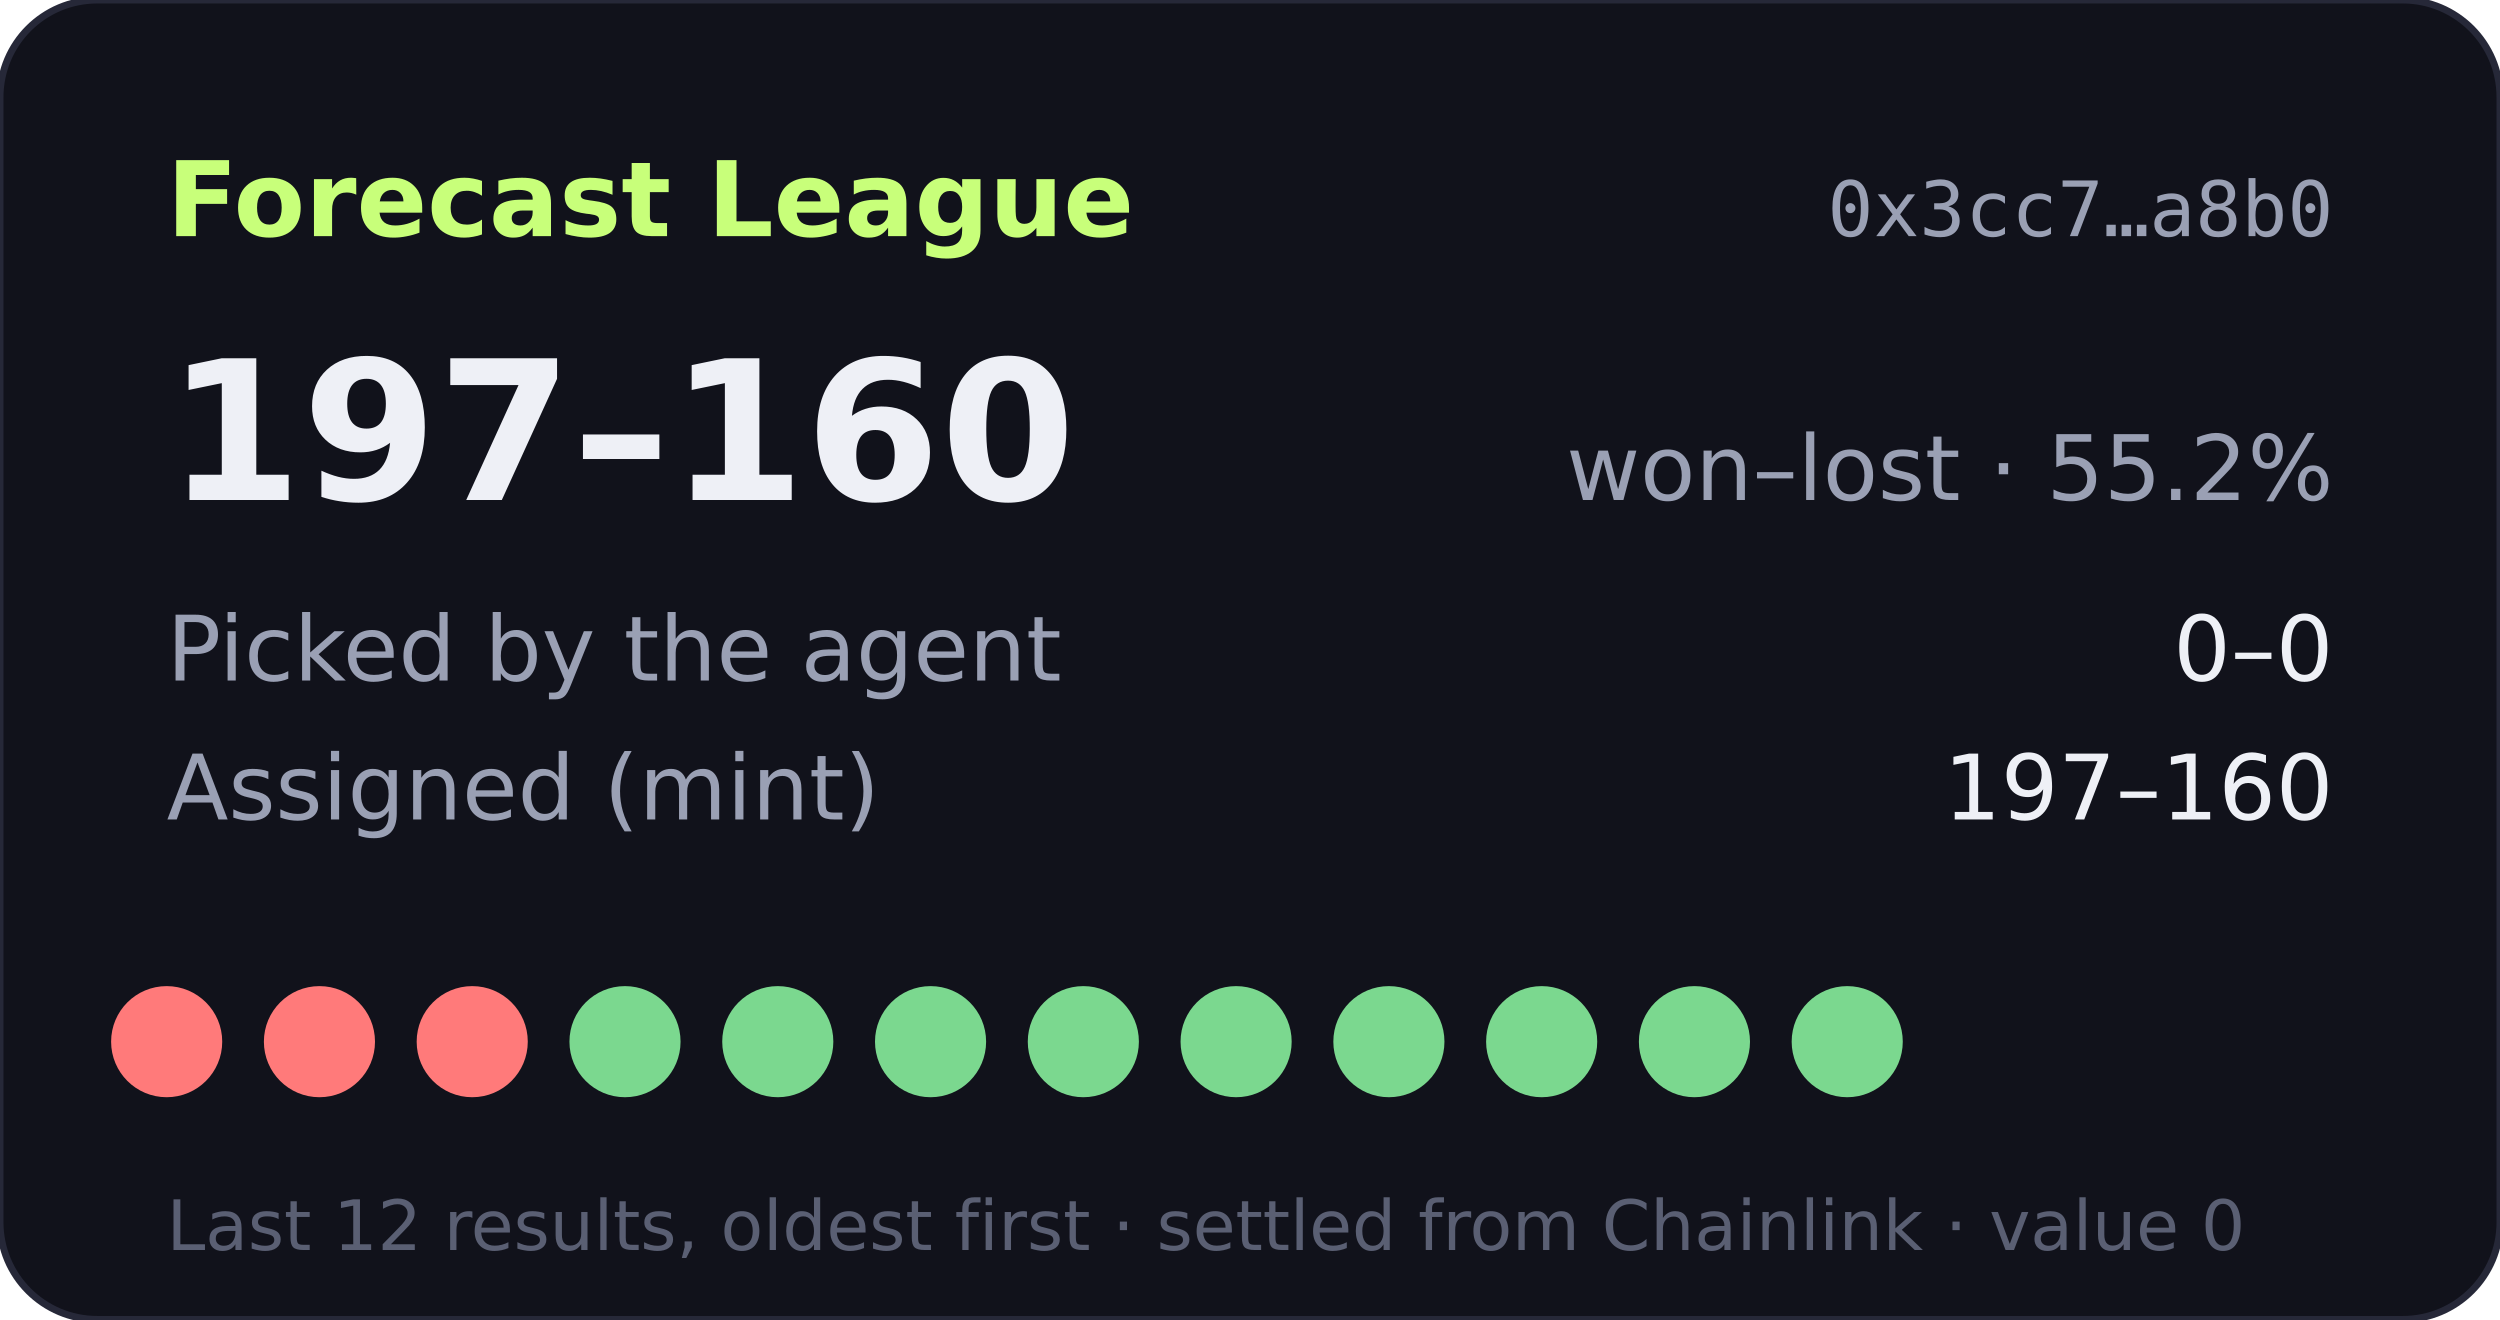
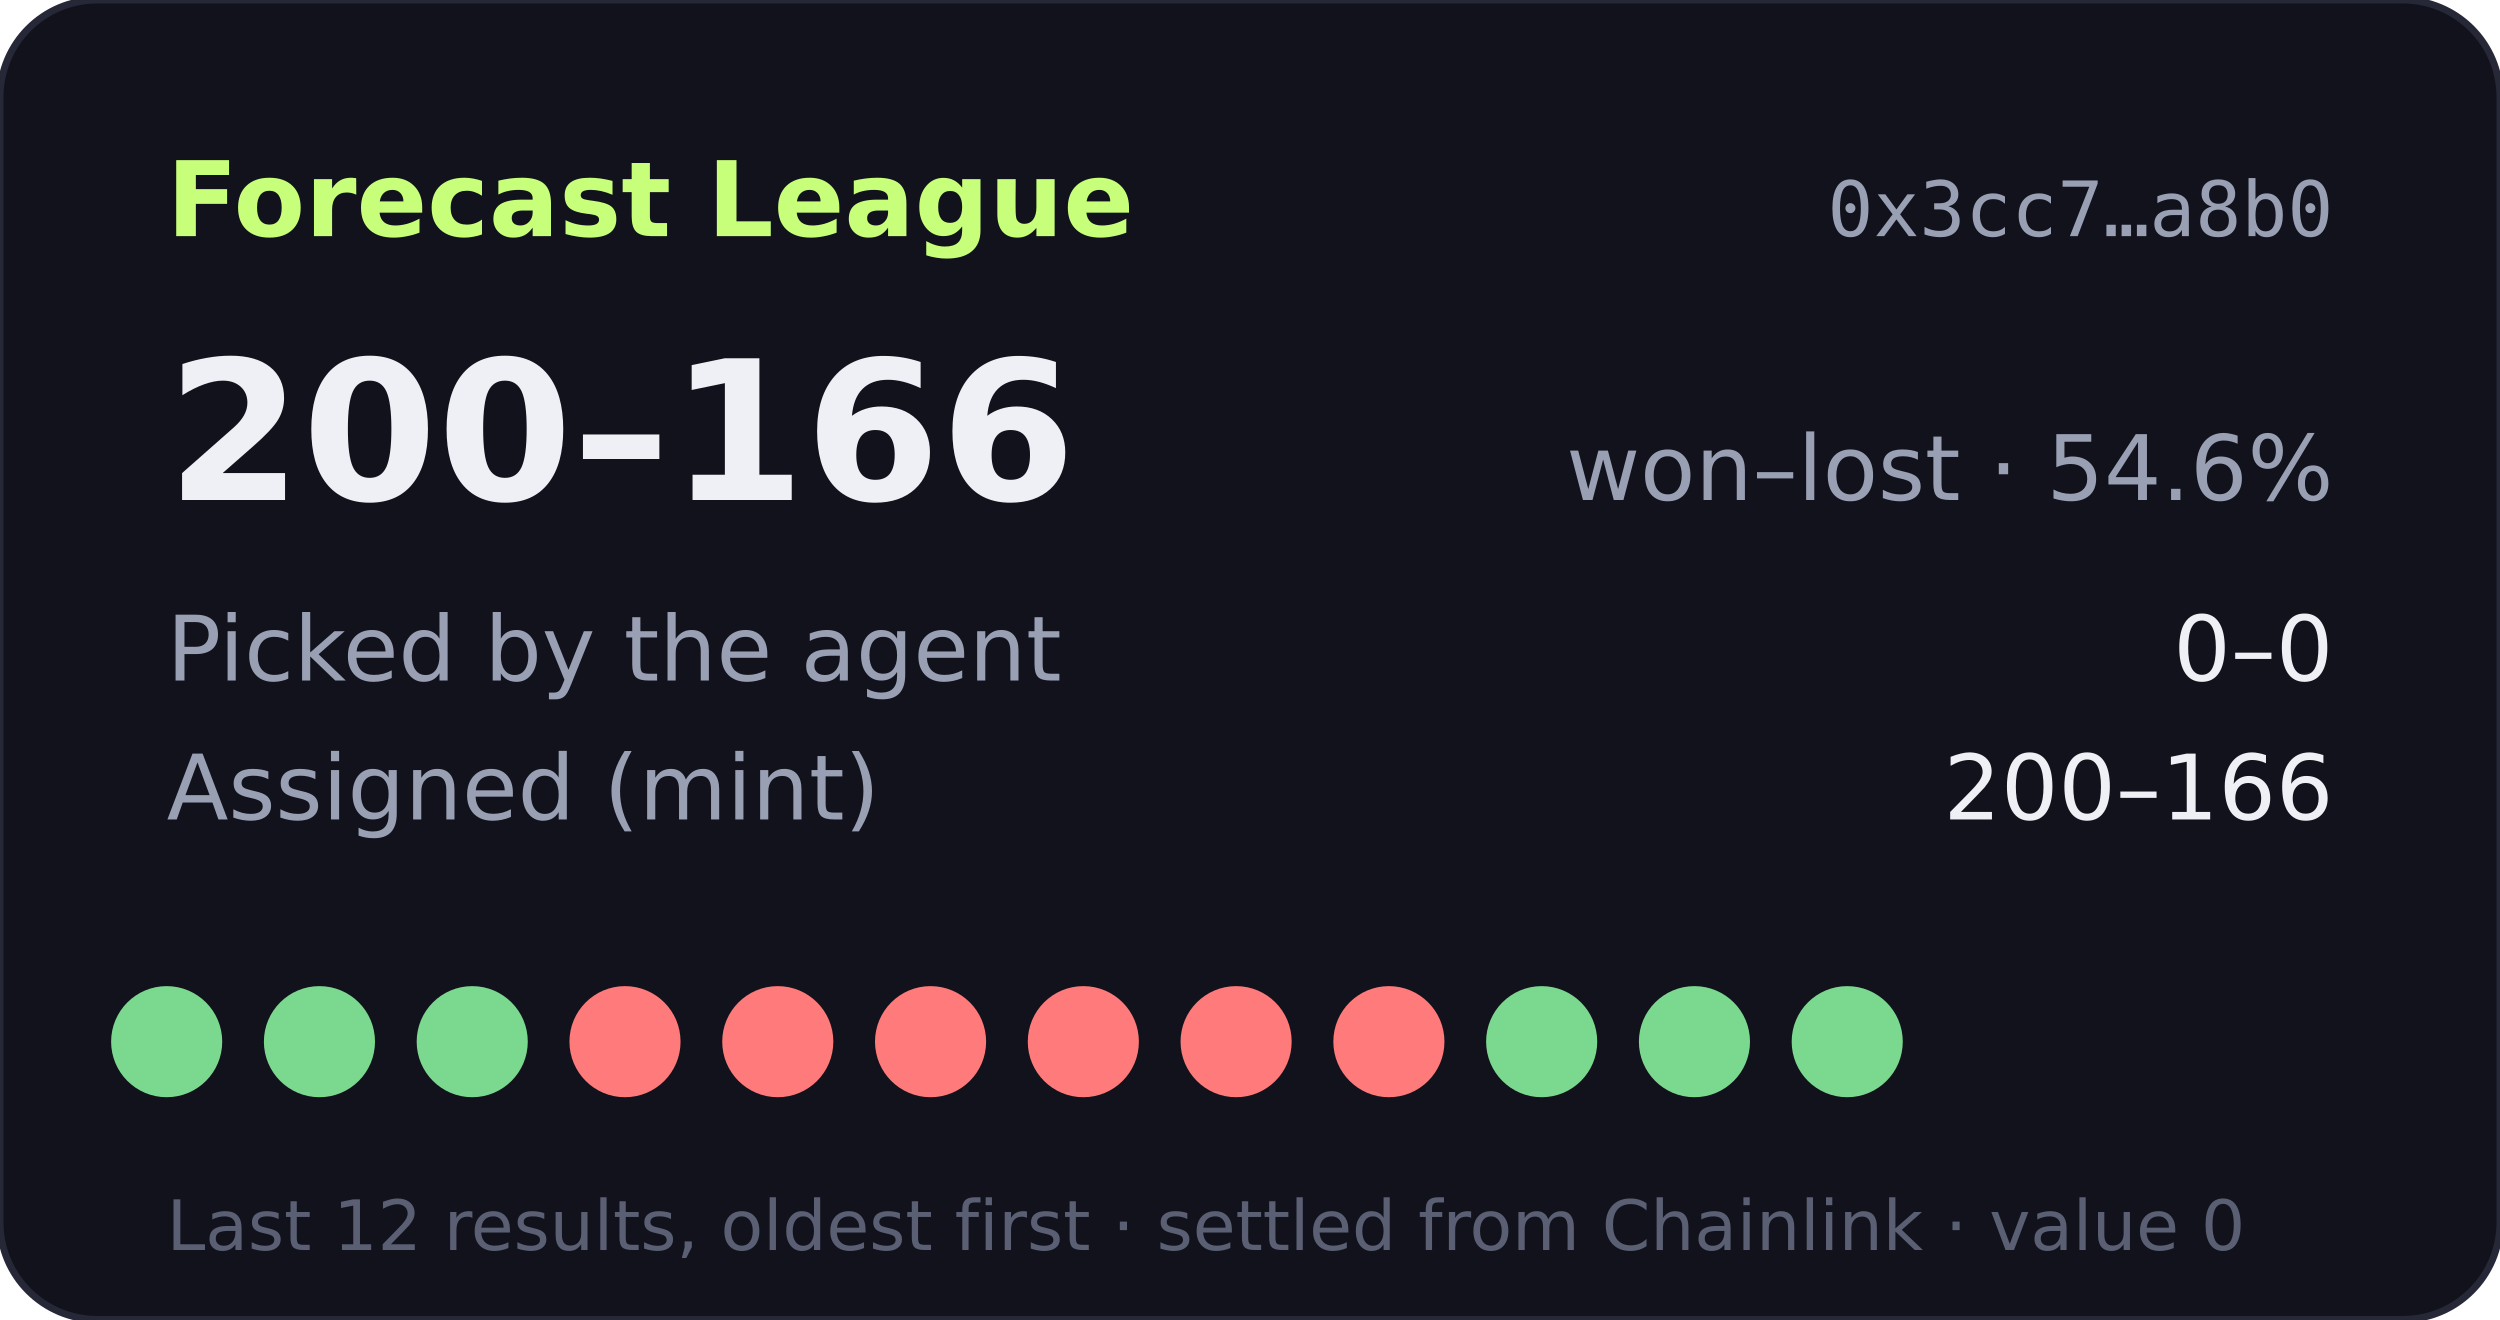
- <svg xmlns="http://www.w3.org/2000/svg" width="360" height="190" viewBox="0 0 360 190" role="img" aria-label="Forecast League record 197-160">
+ <svg xmlns="http://www.w3.org/2000/svg" width="360" height="190" viewBox="0 0 360 190" role="img" aria-label="Forecast League record 200-166">
  <rect width="360" height="190" rx="14" fill="#11121b" stroke="#262838" />
  <text x="24" y="34" fill="#c8ff7a" font-size="15" font-weight="700" font-family="Verdana,DejaVu Sans,sans-serif">Forecast League</text>
  <text x="336" y="34" fill="#9aa0b4" font-size="11" text-anchor="end" font-family="monospace">0x3cc7…a8b0</text>
  <g font-family="Verdana,DejaVu Sans,sans-serif">
-     <text x="24" y="72" fill="#eef0f6" font-size="28" font-weight="700">197–160</text>
-     <text x="336" y="72" fill="#9aa0b4" font-size="13" text-anchor="end">won–lost · 55.2%</text>
+     <text x="24" y="72" fill="#eef0f6" font-size="28" font-weight="700">200–166</text>
+     <text x="336" y="72" fill="#9aa0b4" font-size="13" text-anchor="end">won–lost · 54.6%</text>
    <text x="24" y="98" fill="#9aa0b4" font-size="13">Picked by the agent</text>
    <text x="336" y="98" fill="#eef0f6" font-size="13" text-anchor="end">0–0</text>
    <text x="24" y="118" fill="#9aa0b4" font-size="13">Assigned (mint)</text>
-     <text x="336" y="118" fill="#eef0f6" font-size="13" text-anchor="end">197–160</text>
-     <circle cx="24" cy="150" r="8" fill="#ff7a7a" />
-     <circle cx="46" cy="150" r="8" fill="#ff7a7a" />
-     <circle cx="68" cy="150" r="8" fill="#ff7a7a" />
-     <circle cx="90" cy="150" r="8" fill="#7bd88f" />
-     <circle cx="112" cy="150" r="8" fill="#7bd88f" />
-     <circle cx="134" cy="150" r="8" fill="#7bd88f" />
-     <circle cx="156" cy="150" r="8" fill="#7bd88f" />
-     <circle cx="178" cy="150" r="8" fill="#7bd88f" />
-     <circle cx="200" cy="150" r="8" fill="#7bd88f" />
+     <text x="336" y="118" fill="#eef0f6" font-size="13" text-anchor="end">200–166</text>
+     <circle cx="24" cy="150" r="8" fill="#7bd88f" />
+     <circle cx="46" cy="150" r="8" fill="#7bd88f" />
+     <circle cx="68" cy="150" r="8" fill="#7bd88f" />
+     <circle cx="90" cy="150" r="8" fill="#ff7a7a" />
+     <circle cx="112" cy="150" r="8" fill="#ff7a7a" />
+     <circle cx="134" cy="150" r="8" fill="#ff7a7a" />
+     <circle cx="156" cy="150" r="8" fill="#ff7a7a" />
+     <circle cx="178" cy="150" r="8" fill="#ff7a7a" />
+     <circle cx="200" cy="150" r="8" fill="#ff7a7a" />
    <circle cx="222" cy="150" r="8" fill="#7bd88f" />
    <circle cx="244" cy="150" r="8" fill="#7bd88f" />
    <circle cx="266" cy="150" r="8" fill="#7bd88f" />
    <text x="24" y="180" fill="#5a5f73" font-size="10">Last 12 results, oldest first · settled from Chainlink · value 0</text>
  </g>
</svg>
